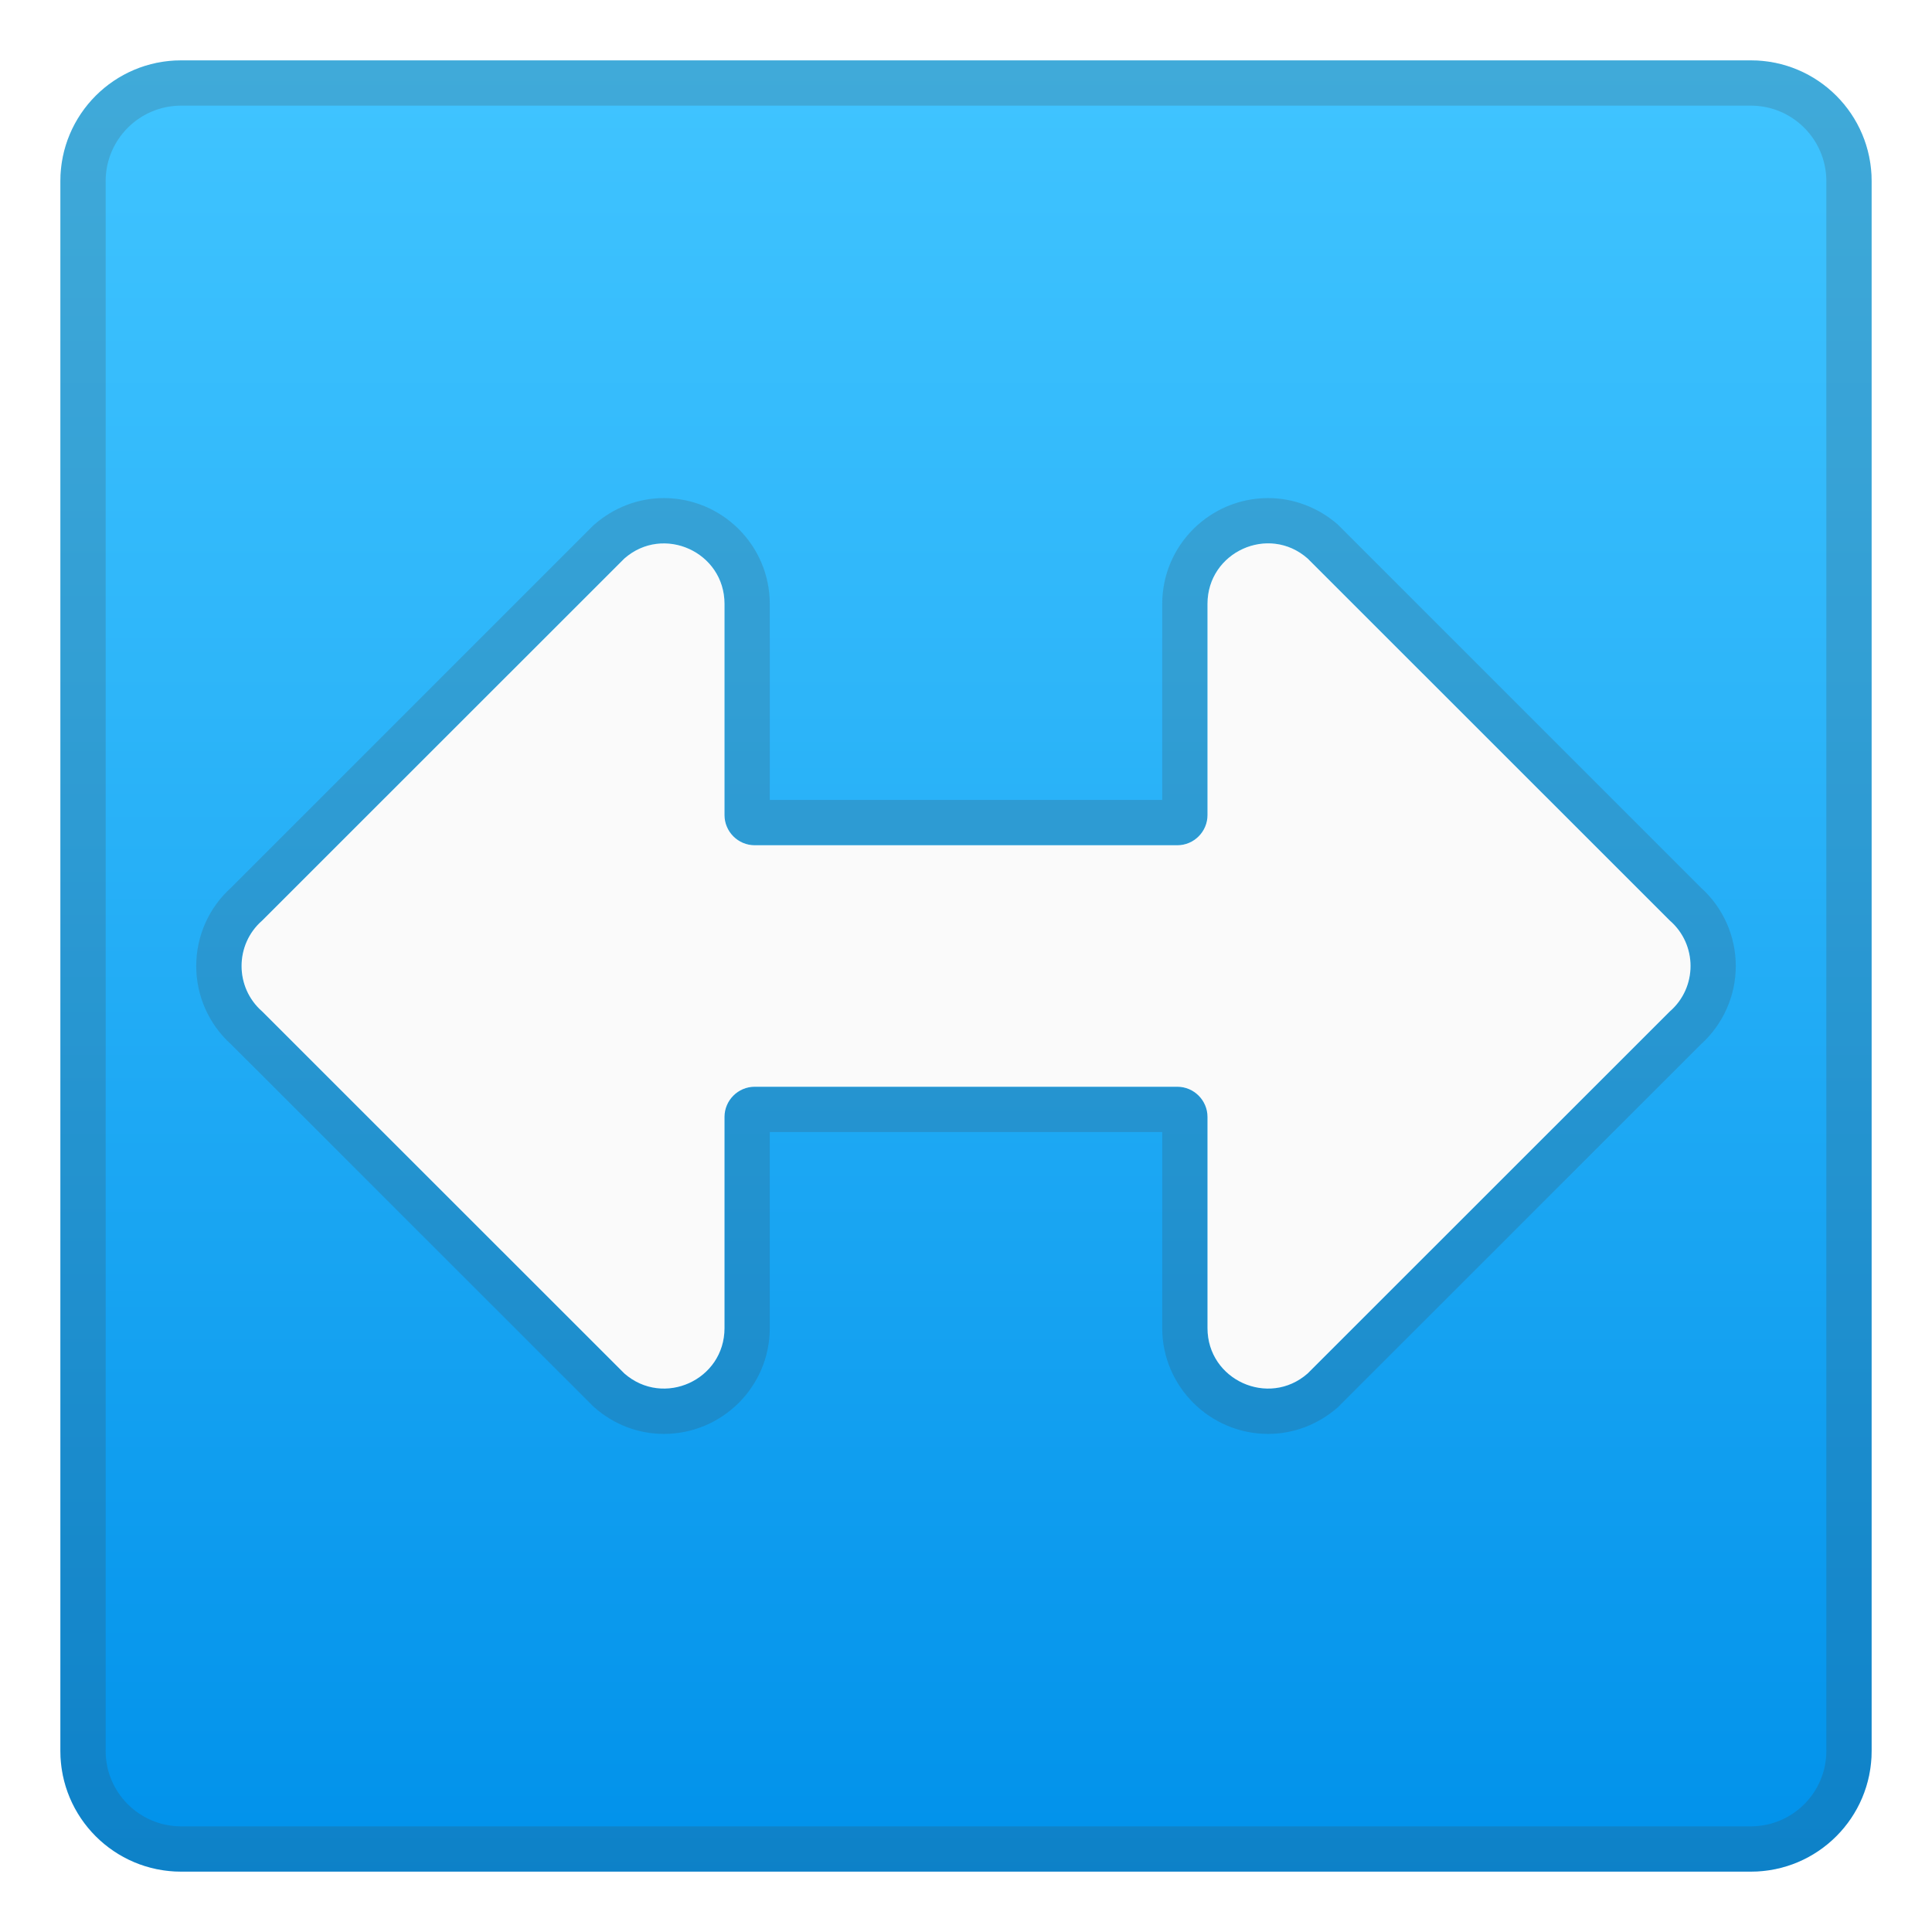
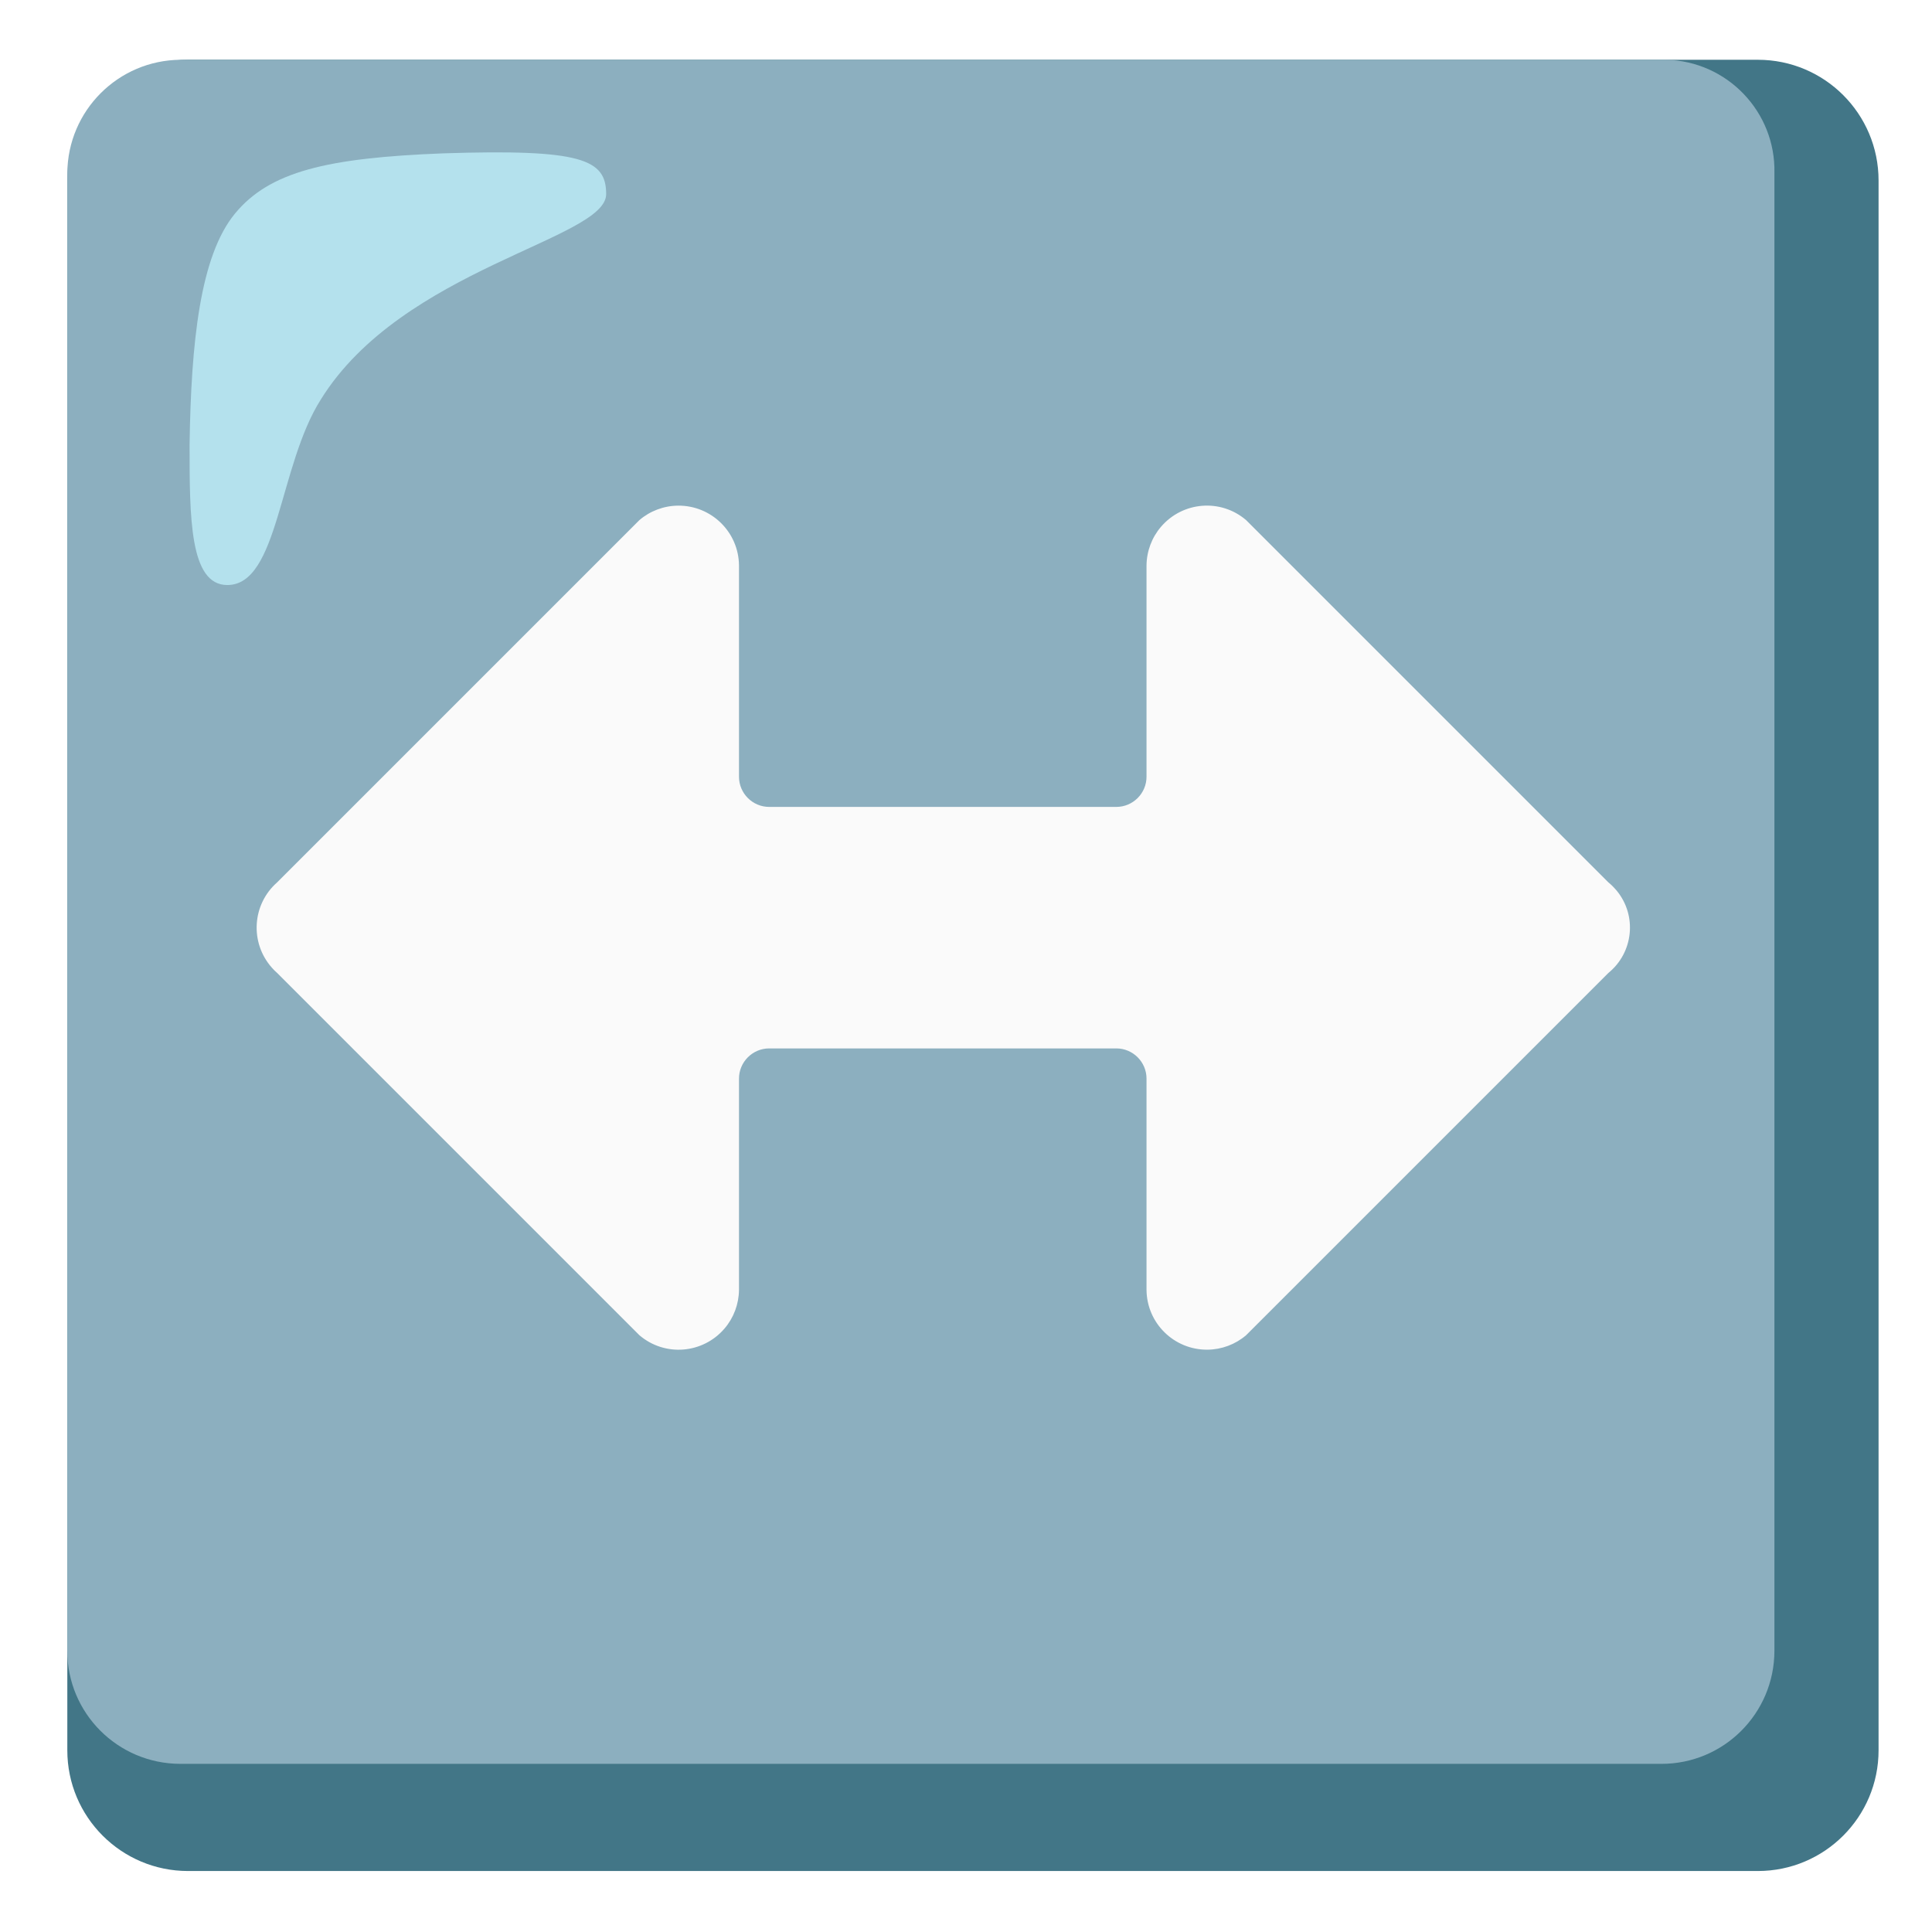
- <svg xmlns="http://www.w3.org/2000/svg" enable-background="new 0 0 128 128" viewBox="0 0 128 128">
-   <linearGradient id="a" x1="64" x2="64" y1="4.25" y2="124.41" gradientUnits="userSpaceOnUse">
-     <stop stop-color="#40C4FF" offset="0" />
-     <stop stop-color="#2DB5F9" offset=".352" />
-     <stop stop-color="#0091EA" offset="1" />
-   </linearGradient>
-   <path d="m116 124h-104c-4.42 0-8-3.58-8-8v-104c0-4.42 3.58-8 8-8h104c4.42 0 8 3.58 8 8v104c0 4.42-3.58 8-8 8z" fill="url(#a)" />
-   <g opacity=".2">
-     <path d="m116 7c2.76 0 5 2.24 5 5v104c0 2.76-2.24 5-5 5h-104c-2.76 0-5-2.24-5-5v-104c0-2.76 2.24-5 5-5h104m0-3h-104c-4.42 0-8 3.58-8 8v104c0 4.42 3.58 8 8 8h104c4.42 0 8-3.58 8-8v-104c0-4.42-3.58-8-8-8z" fill="#424242" />
+ <svg xmlns="http://www.w3.org/2000/svg" version="1.1" id="Layer_1" x="0px" y="0px" viewBox="0 0 128 128" style="enable-background:new 0 0 128 128;" xml:space="preserve">
+   <g>
+     <path style="fill:#427687;" d="M116.46,3.96h-104c-4.42,0-8,3.58-8,8v104c0,4.42,3.58,8,8,8h104c4.42,0,8-3.58,8-8v-104   C124.46,7.54,120.88,3.96,116.46,3.96z" />
+     <path style="fill:#8CAFBF;" d="M110.16,3.96h-98.2c-4.13,0.03-7.47,3.37-7.5,7.5v97.9c-0.01,4.14,3.34,7.49,7.48,7.5   c0.01,0,0.01,0,0.02,0h98.1c4.14,0.01,7.49-3.34,7.5-7.48c0-0.01,0-0.01,0-0.02v-97.9c0.09-4.05-3.13-7.41-7.18-7.5   C110.31,3.96,110.23,3.96,110.16,3.96z" />
+     <path style="fill:#B4E1ED;" d="M40.16,12.86c0-2.3-1.6-3-10.8-2.7c-7.7,0.3-11.5,1.2-13.8,4s-2.9,8.5-3,15.3c0,4.8,0,9.3,2.5,9.3   c3.4,0,3.4-7.9,6.2-12.3C26.66,17.76,40.16,15.86,40.16,12.86z" />
+     <path style="fill:#FAFAFA;" d="M106.56,58.46l-24-24c-1.68-1.44-4.2-1.24-5.64,0.44c-0.61,0.71-0.95,1.62-0.96,2.56v14   c0,1.1-0.9,2-2,2h-23c-1.1,0-2-0.9-2-2v-14c-0.02-2.21-1.83-3.98-4.04-3.96c-0.94,0.01-1.85,0.35-2.56,0.96l-24,24   c-1.66,1.46-1.82,3.99-0.35,5.65c0.11,0.13,0.23,0.24,0.35,0.35l24,24c1.68,1.44,4.2,1.24,5.64-0.44c0.61-0.71,0.95-1.62,0.96-2.56   v-14c0-1.1,0.9-2,2-2h23c1.1,0,2,0.9,2,2v14c0.02,2.21,1.83,3.98,4.04,3.96c0.94-0.01,1.85-0.35,2.56-0.96l24-24   c1.66-1.35,1.91-3.79,0.56-5.44C106.95,58.82,106.77,58.63,106.56,58.46z" />
  </g>
-   <g opacity=".2">
-     <path d="m43.98 36c2.06 0 4.02 1.62 4.02 4.01v13.99c0 1.1 0.9 2 2 2h28c1.1 0 2-0.9 2-2v-13.99c0-2.39 1.96-4.01 4.02-4.01 0.9 0 1.82 0.31 2.61 1l24 23.99c1.82 1.59 1.82 4.43 0 6.02l-24 23.99c-0.79 0.69-1.71 1-2.61 1-2.06 0-4.02-1.62-4.02-4.01v-13.99c0-1.1-0.9-2-2-2h-28c-1.1 0-2 0.9-2 2v13.99c0 2.39-1.96 4.01-4.02 4.01-0.9 0-1.82-0.31-2.61-1l-24-23.99c-1.82-1.59-1.82-4.43 0-6.02l24-23.99c0.78-0.69 1.7-1 2.61-1m0-3c-1.68 0-3.3 0.62-4.59 1.74l-0.08 0.07-24 24c-1.47 1.32-2.31 3.21-2.31 5.19s0.84 3.87 2.31 5.19l23.94 23.93 0.07 0.07 0.08 0.07c1.27 1.12 2.9 1.74 4.58 1.74 3.87 0 7.02-3.14 7.02-7.01v-12.99h26v12.99c0 3.86 3.15 7.01 7.02 7.01 1.68 0 3.3-0.62 4.59-1.74l0.14-0.14 23.94-23.93c1.47-1.33 2.31-3.21 2.31-5.19s-0.84-3.87-2.31-5.19l-24.07-24.07c-1.29-1.12-2.92-1.74-4.6-1.74-3.87 0-7.02 3.14-7.02 7.01v12.99h-26v-12.99c0-3.87-3.15-7.01-7.02-7.01z" fill="#424242" />
-   </g>
-   <path d="m110.63 60.99-24-23.99c-2.58-2.27-6.63-0.43-6.63 3.01v13.99c0 1.1-0.9 2-2 2h-28c-1.1 0-2-0.9-2-2v-13.99c0-3.44-4.05-5.27-6.63-3.01l-24 23.99c-1.82 1.59-1.82 4.43 0 6.02l24 23.99c2.59 2.26 6.63 0.43 6.63-3.01v-13.99c0-1.1 0.9-2 2-2h28c1.1 0 2 0.9 2 2v13.99c0 3.44 4.05 5.27 6.63 3.01l24-23.99c1.83-1.59 1.83-4.43 0-6.02z" fill="#FAFAFA" />
</svg>
